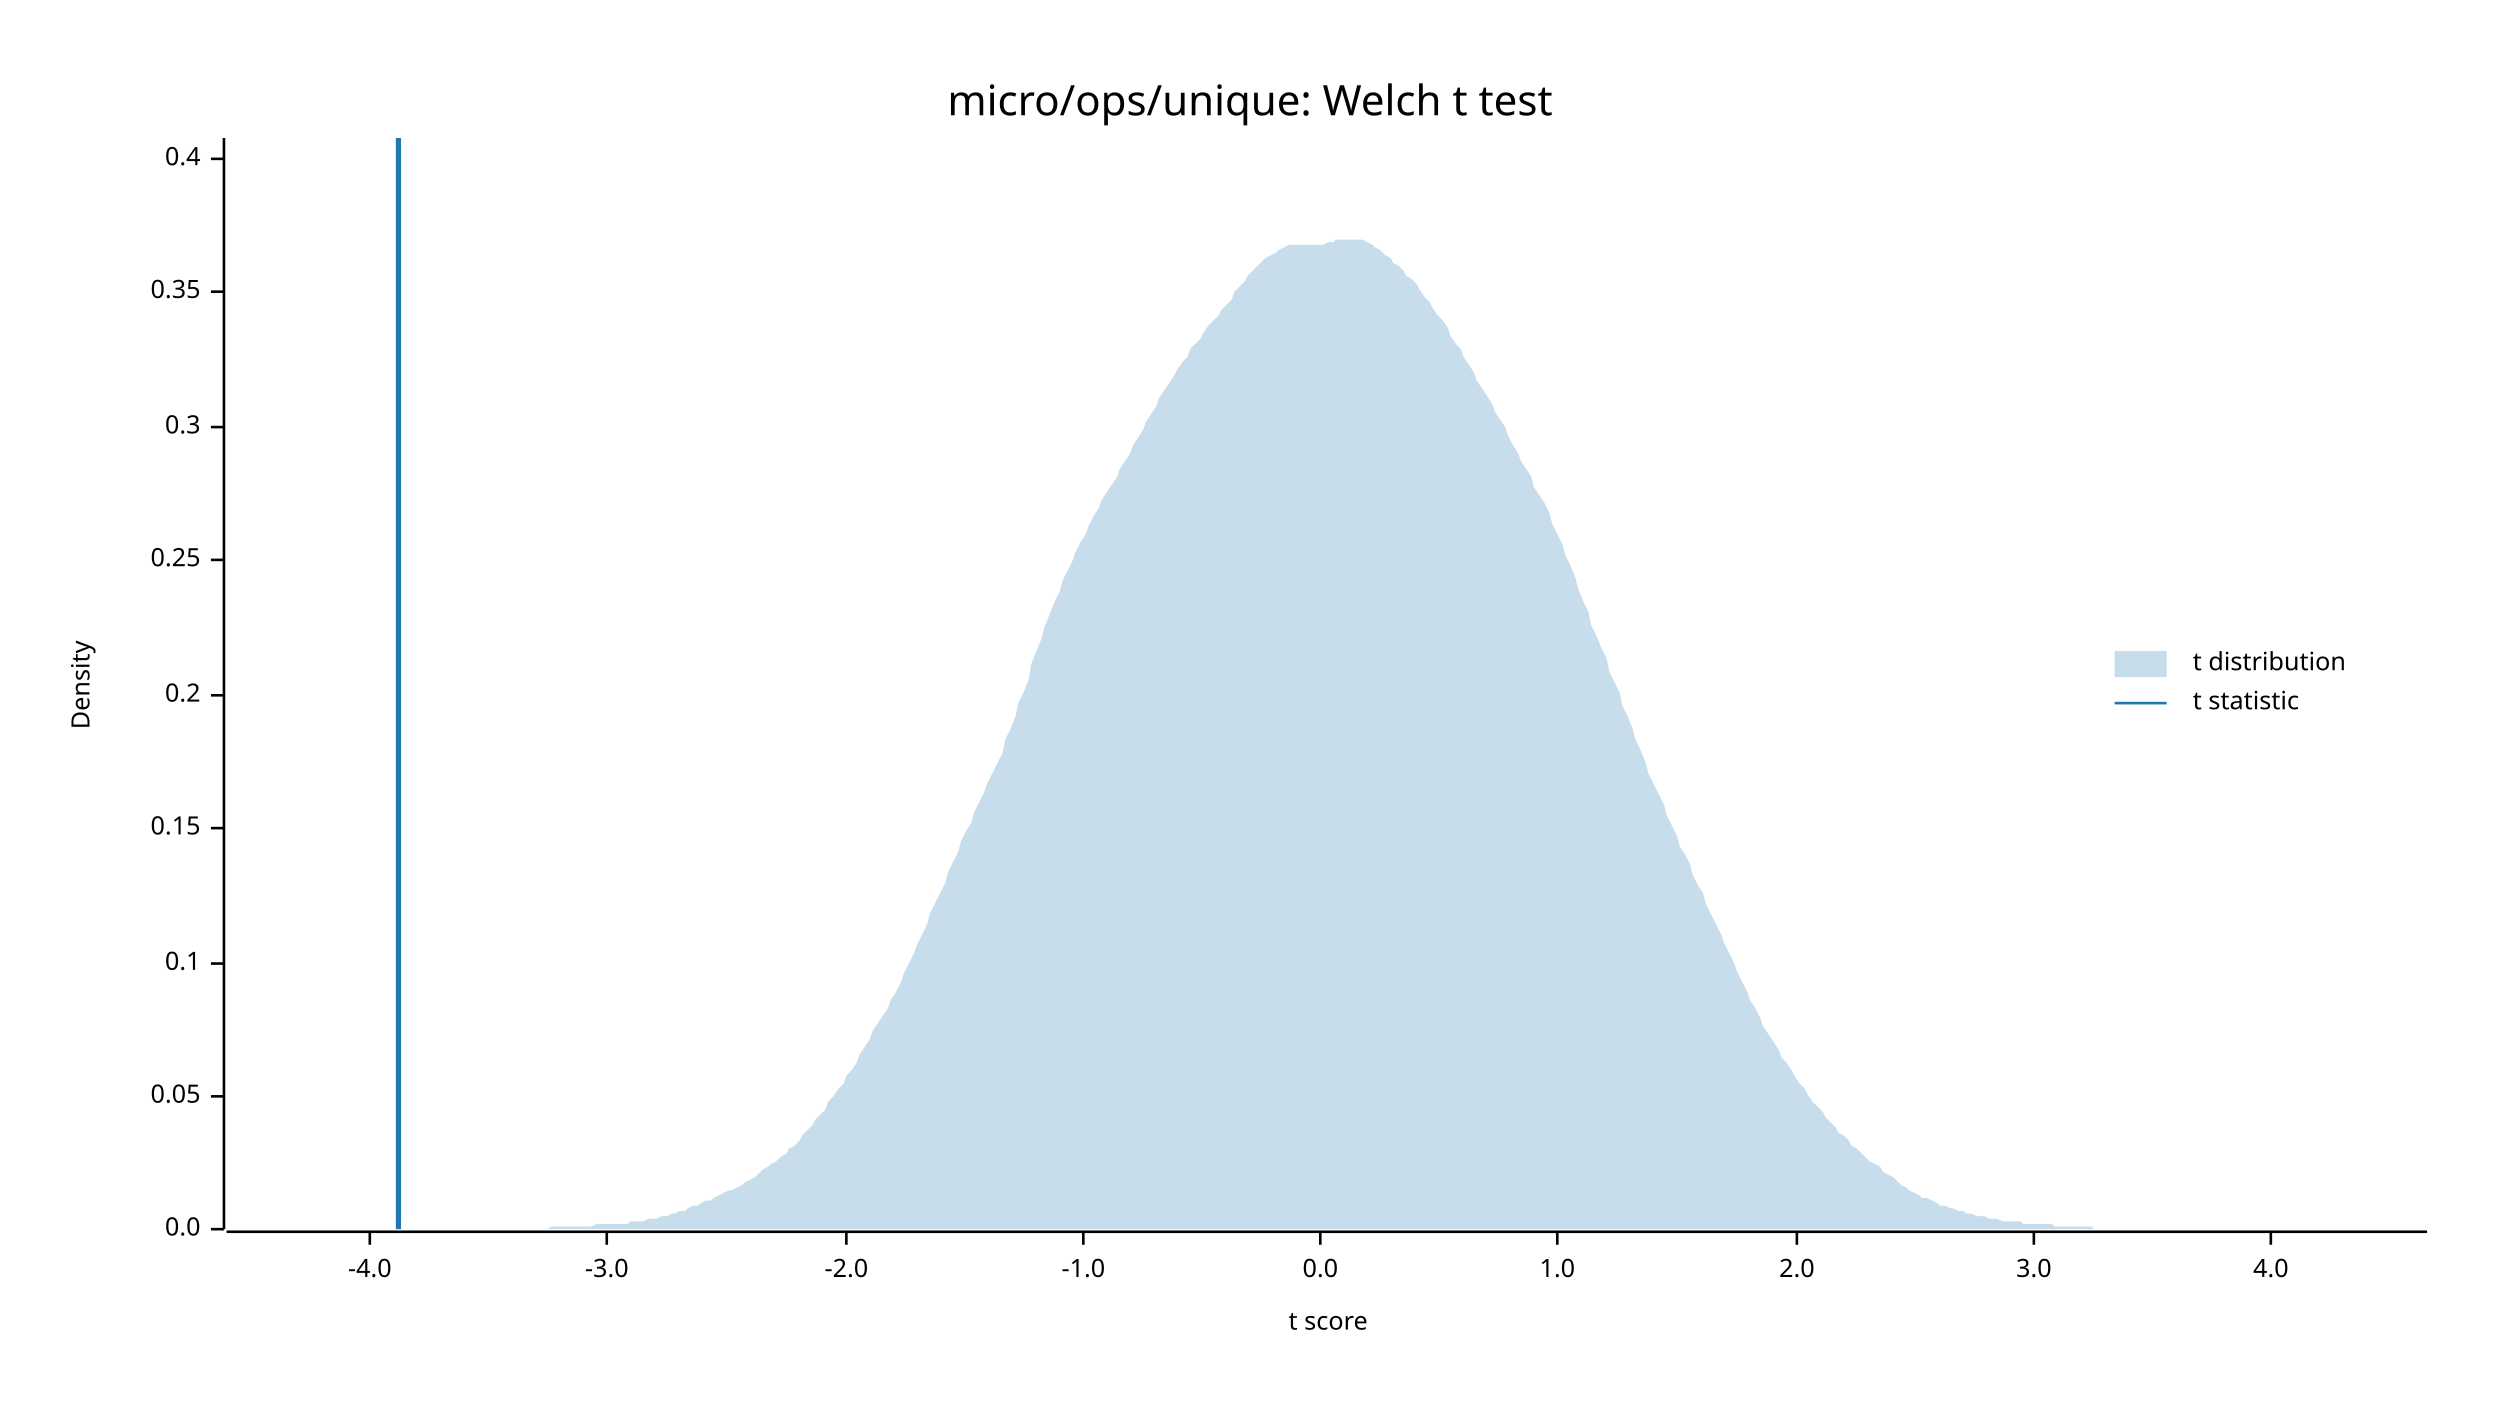
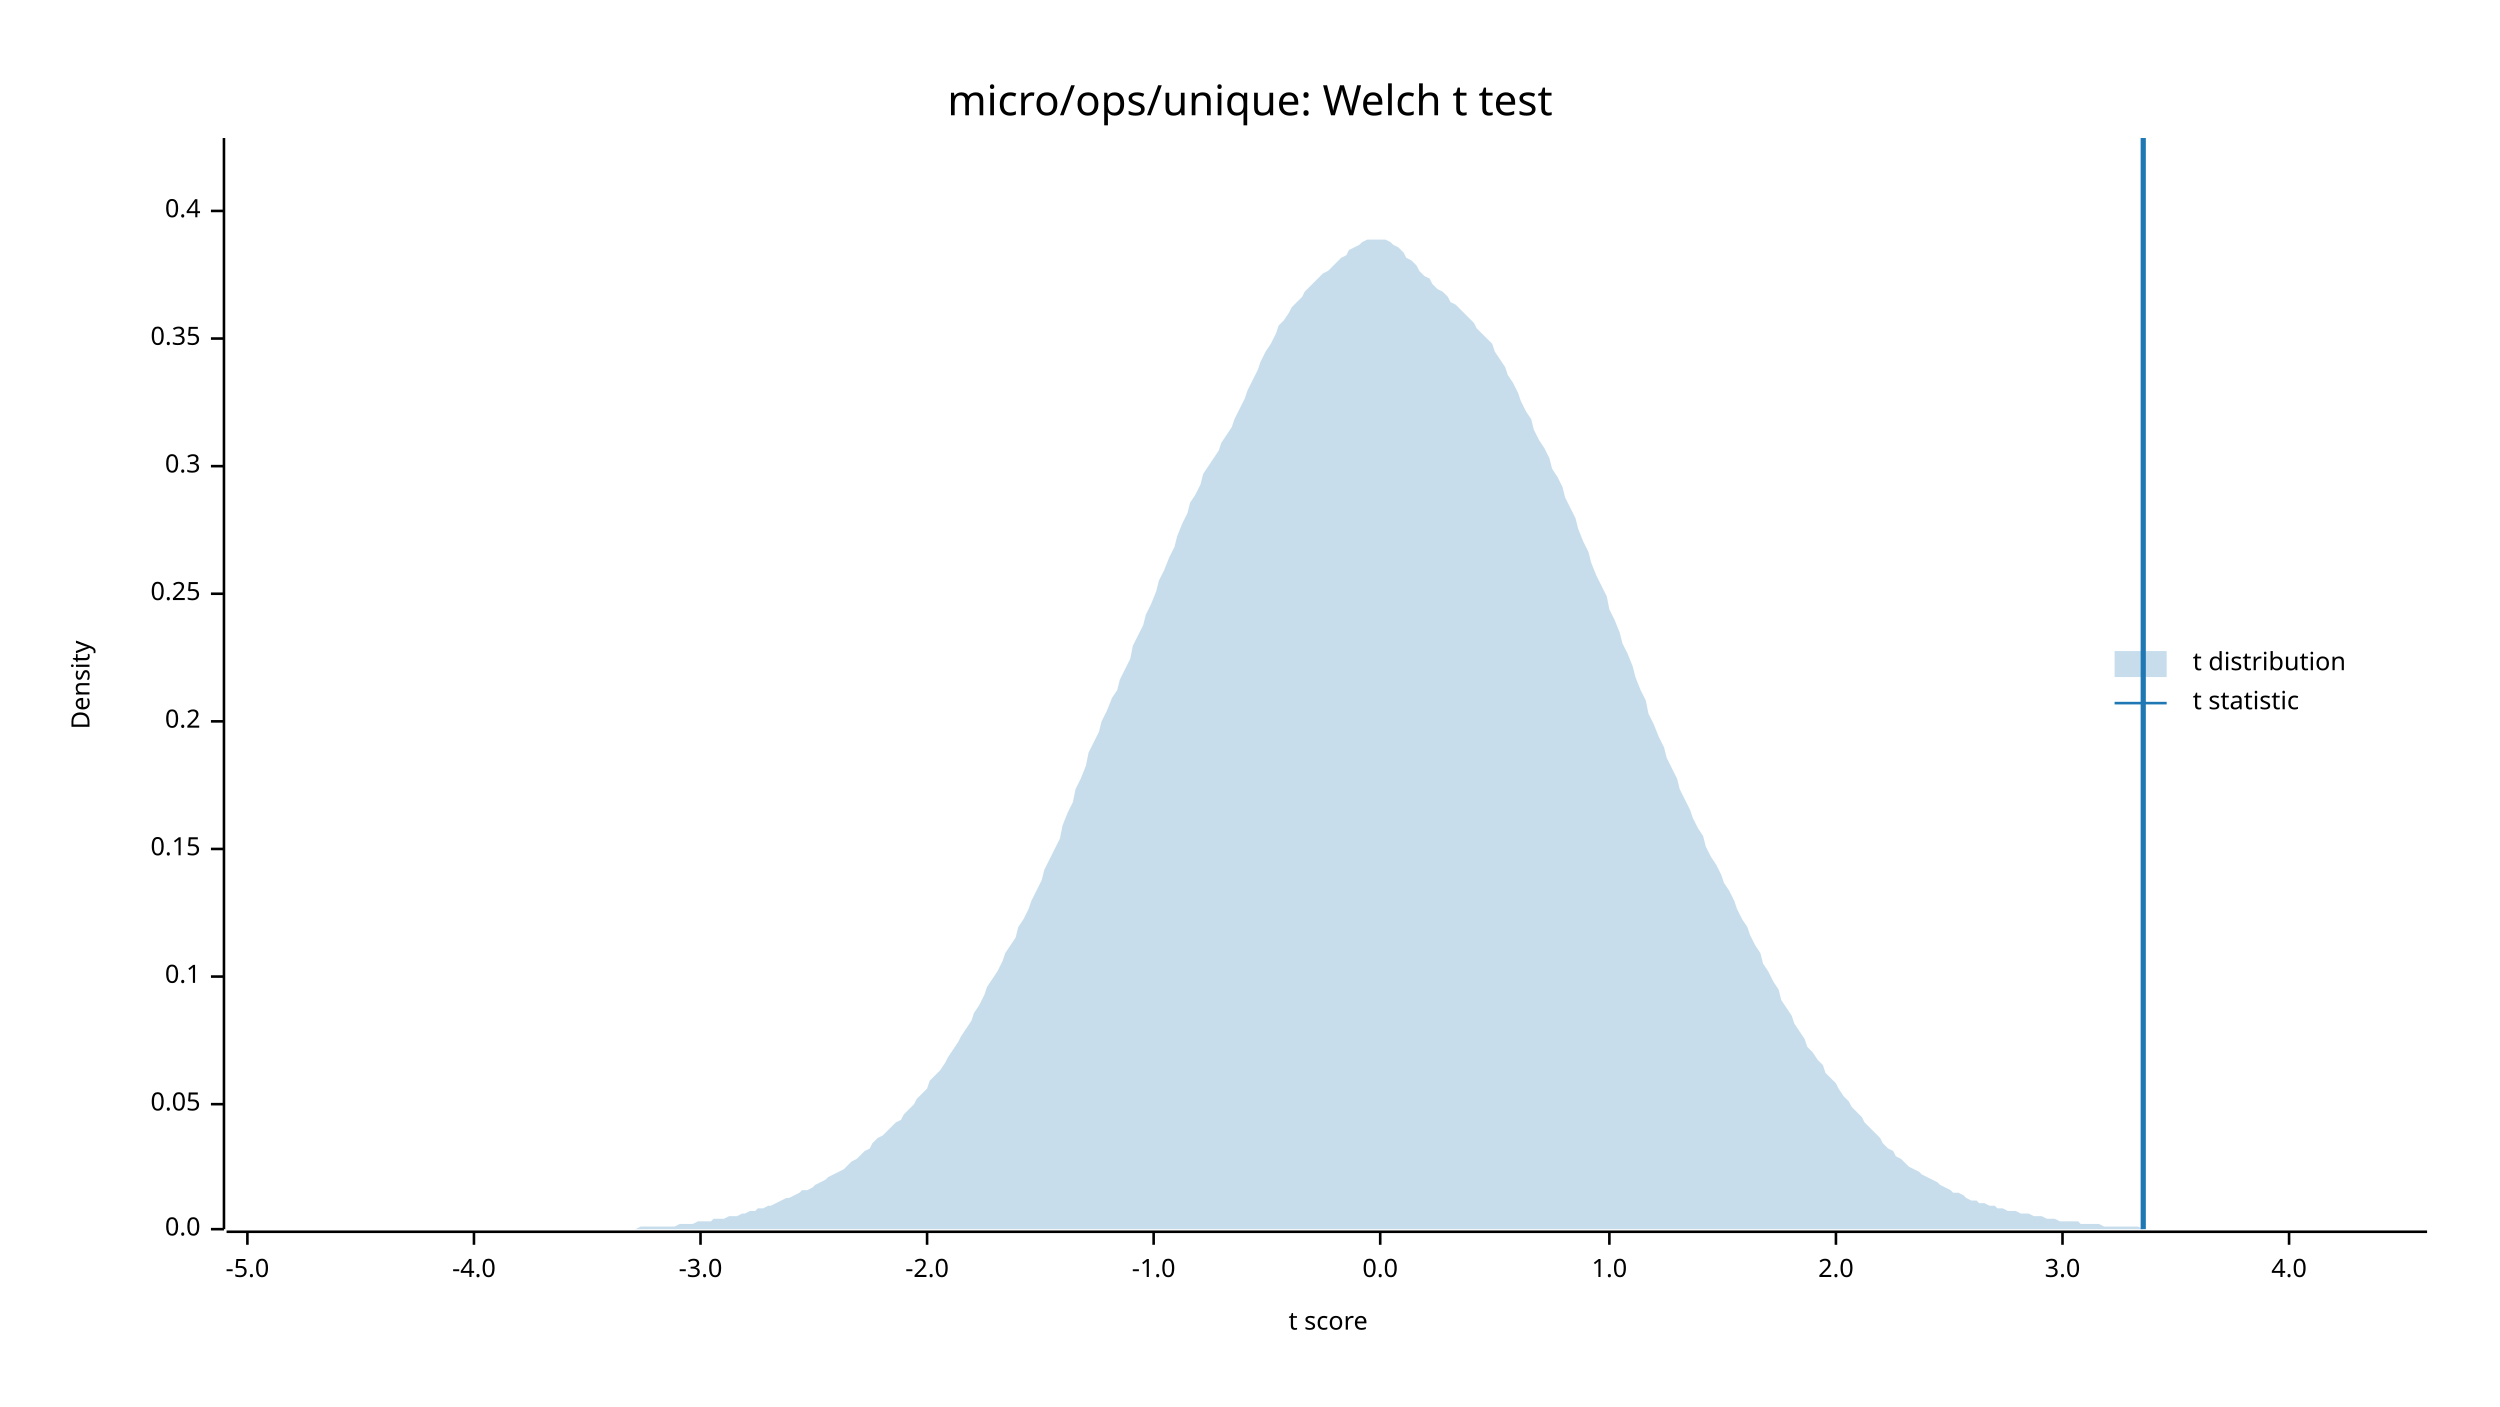
<svg xmlns="http://www.w3.org/2000/svg" width="960" height="540" viewBox="0 0 960 540">
  <text x="480" y="32" dy="0.76em" text-anchor="middle" font-family="sans-serif" font-size="16.129" opacity="1" fill="#000000">
micro/ops/unique: Welch t test
</text>
  <text x="27" y="263" dy="0.76em" text-anchor="middle" font-family="sans-serif" font-size="9.677" opacity="1" fill="#000000" transform="rotate(270, 27, 263)">
Density
</text>
  <text x="510" y="513" dy="-0.5ex" text-anchor="middle" font-family="sans-serif" font-size="9.677" opacity="1" fill="#000000">
t score
</text>
  <polyline fill="none" opacity="1" stroke="#000000" stroke-width="1" points="86,53 86,472 " />
  <text x="77" y="472" dy="0.5ex" text-anchor="end" font-family="sans-serif" font-size="9.677" opacity="1" fill="#000000">
0.0
</text>
  <polyline fill="none" opacity="1" stroke="#000000" stroke-width="1" points="81,472 86,472 " />
-   <text x="77" y="421" dy="0.5ex" text-anchor="end" font-family="sans-serif" font-size="9.677" opacity="1" fill="#000000">
+   <text x="77" y="424" dy="0.5ex" text-anchor="end" font-family="sans-serif" font-size="9.677" opacity="1" fill="#000000">
0.05
</text>
-   <polyline fill="none" opacity="1" stroke="#000000" stroke-width="1" points="81,421 86,421 " />
-   <text x="77" y="370" dy="0.5ex" text-anchor="end" font-family="sans-serif" font-size="9.677" opacity="1" fill="#000000">
+   <polyline fill="none" opacity="1" stroke="#000000" stroke-width="1" points="81,424 86,424 " />
+   <text x="77" y="375" dy="0.5ex" text-anchor="end" font-family="sans-serif" font-size="9.677" opacity="1" fill="#000000">
0.1
</text>
-   <polyline fill="none" opacity="1" stroke="#000000" stroke-width="1" points="81,370 86,370 " />
-   <text x="77" y="318" dy="0.5ex" text-anchor="end" font-family="sans-serif" font-size="9.677" opacity="1" fill="#000000">
+   <polyline fill="none" opacity="1" stroke="#000000" stroke-width="1" points="81,375 86,375 " />
+   <text x="77" y="326" dy="0.5ex" text-anchor="end" font-family="sans-serif" font-size="9.677" opacity="1" fill="#000000">
0.15
</text>
-   <polyline fill="none" opacity="1" stroke="#000000" stroke-width="1" points="81,318 86,318 " />
-   <text x="77" y="267" dy="0.5ex" text-anchor="end" font-family="sans-serif" font-size="9.677" opacity="1" fill="#000000">
+   <polyline fill="none" opacity="1" stroke="#000000" stroke-width="1" points="81,326 86,326 " />
+   <text x="77" y="277" dy="0.5ex" text-anchor="end" font-family="sans-serif" font-size="9.677" opacity="1" fill="#000000">
0.2
</text>
-   <polyline fill="none" opacity="1" stroke="#000000" stroke-width="1" points="81,267 86,267 " />
-   <text x="77" y="215" dy="0.5ex" text-anchor="end" font-family="sans-serif" font-size="9.677" opacity="1" fill="#000000">
+   <polyline fill="none" opacity="1" stroke="#000000" stroke-width="1" points="81,277 86,277 " />
+   <text x="77" y="228" dy="0.5ex" text-anchor="end" font-family="sans-serif" font-size="9.677" opacity="1" fill="#000000">
0.25
</text>
-   <polyline fill="none" opacity="1" stroke="#000000" stroke-width="1" points="81,215 86,215 " />
-   <text x="77" y="164" dy="0.5ex" text-anchor="end" font-family="sans-serif" font-size="9.677" opacity="1" fill="#000000">
+   <polyline fill="none" opacity="1" stroke="#000000" stroke-width="1" points="81,228 86,228 " />
+   <text x="77" y="179" dy="0.5ex" text-anchor="end" font-family="sans-serif" font-size="9.677" opacity="1" fill="#000000">
0.3
</text>
-   <polyline fill="none" opacity="1" stroke="#000000" stroke-width="1" points="81,164 86,164 " />
-   <text x="77" y="112" dy="0.5ex" text-anchor="end" font-family="sans-serif" font-size="9.677" opacity="1" fill="#000000">
+   <polyline fill="none" opacity="1" stroke="#000000" stroke-width="1" points="81,179 86,179 " />
+   <text x="77" y="130" dy="0.5ex" text-anchor="end" font-family="sans-serif" font-size="9.677" opacity="1" fill="#000000">
0.35
</text>
-   <polyline fill="none" opacity="1" stroke="#000000" stroke-width="1" points="81,112 86,112 " />
-   <text x="77" y="61" dy="0.5ex" text-anchor="end" font-family="sans-serif" font-size="9.677" opacity="1" fill="#000000">
+   <polyline fill="none" opacity="1" stroke="#000000" stroke-width="1" points="81,130 86,130 " />
+   <text x="77" y="81" dy="0.5ex" text-anchor="end" font-family="sans-serif" font-size="9.677" opacity="1" fill="#000000">
0.4
</text>
-   <polyline fill="none" opacity="1" stroke="#000000" stroke-width="1" points="81,61 86,61 " />
+   <polyline fill="none" opacity="1" stroke="#000000" stroke-width="1" points="81,81 86,81 " />
  <polyline fill="none" opacity="1" stroke="#000000" stroke-width="1" points="87,473 932,473 " />
-   <text x="142" y="483" dy="0.76em" text-anchor="middle" font-family="sans-serif" font-size="9.677" opacity="1" fill="#000000">
+   <text x="95" y="483" dy="0.76em" text-anchor="middle" font-family="sans-serif" font-size="9.677" opacity="1" fill="#000000">
+ -5.0
+ </text>
+   <polyline fill="none" opacity="1" stroke="#000000" stroke-width="1" points="95,473 95,478 " />
+   <text x="182" y="483" dy="0.76em" text-anchor="middle" font-family="sans-serif" font-size="9.677" opacity="1" fill="#000000">
-4.0
</text>
-   <polyline fill="none" opacity="1" stroke="#000000" stroke-width="1" points="142,473 142,478 " />
-   <text x="233" y="483" dy="0.76em" text-anchor="middle" font-family="sans-serif" font-size="9.677" opacity="1" fill="#000000">
+   <polyline fill="none" opacity="1" stroke="#000000" stroke-width="1" points="182,473 182,478 " />
+   <text x="269" y="483" dy="0.76em" text-anchor="middle" font-family="sans-serif" font-size="9.677" opacity="1" fill="#000000">
-3.0
</text>
-   <polyline fill="none" opacity="1" stroke="#000000" stroke-width="1" points="233,473 233,478 " />
-   <text x="325" y="483" dy="0.76em" text-anchor="middle" font-family="sans-serif" font-size="9.677" opacity="1" fill="#000000">
+   <polyline fill="none" opacity="1" stroke="#000000" stroke-width="1" points="269,473 269,478 " />
+   <text x="356" y="483" dy="0.76em" text-anchor="middle" font-family="sans-serif" font-size="9.677" opacity="1" fill="#000000">
-2.0
</text>
-   <polyline fill="none" opacity="1" stroke="#000000" stroke-width="1" points="325,473 325,478 " />
-   <text x="416" y="483" dy="0.76em" text-anchor="middle" font-family="sans-serif" font-size="9.677" opacity="1" fill="#000000">
+   <polyline fill="none" opacity="1" stroke="#000000" stroke-width="1" points="356,473 356,478 " />
+   <text x="443" y="483" dy="0.76em" text-anchor="middle" font-family="sans-serif" font-size="9.677" opacity="1" fill="#000000">
-1.0
</text>
-   <polyline fill="none" opacity="1" stroke="#000000" stroke-width="1" points="416,473 416,478 " />
-   <text x="507" y="483" dy="0.76em" text-anchor="middle" font-family="sans-serif" font-size="9.677" opacity="1" fill="#000000">
+   <polyline fill="none" opacity="1" stroke="#000000" stroke-width="1" points="443,473 443,478 " />
+   <text x="530" y="483" dy="0.76em" text-anchor="middle" font-family="sans-serif" font-size="9.677" opacity="1" fill="#000000">
0.0
</text>
-   <polyline fill="none" opacity="1" stroke="#000000" stroke-width="1" points="507,473 507,478 " />
-   <text x="598" y="483" dy="0.76em" text-anchor="middle" font-family="sans-serif" font-size="9.677" opacity="1" fill="#000000">
+   <polyline fill="none" opacity="1" stroke="#000000" stroke-width="1" points="530,473 530,478 " />
+   <text x="618" y="483" dy="0.76em" text-anchor="middle" font-family="sans-serif" font-size="9.677" opacity="1" fill="#000000">
1.0
</text>
-   <polyline fill="none" opacity="1" stroke="#000000" stroke-width="1" points="598,473 598,478 " />
-   <text x="690" y="483" dy="0.76em" text-anchor="middle" font-family="sans-serif" font-size="9.677" opacity="1" fill="#000000">
+   <polyline fill="none" opacity="1" stroke="#000000" stroke-width="1" points="618,473 618,478 " />
+   <text x="705" y="483" dy="0.76em" text-anchor="middle" font-family="sans-serif" font-size="9.677" opacity="1" fill="#000000">
2.0
</text>
-   <polyline fill="none" opacity="1" stroke="#000000" stroke-width="1" points="690,473 690,478 " />
-   <text x="781" y="483" dy="0.76em" text-anchor="middle" font-family="sans-serif" font-size="9.677" opacity="1" fill="#000000">
+   <polyline fill="none" opacity="1" stroke="#000000" stroke-width="1" points="705,473 705,478 " />
+   <text x="792" y="483" dy="0.76em" text-anchor="middle" font-family="sans-serif" font-size="9.677" opacity="1" fill="#000000">
3.0
</text>
-   <polyline fill="none" opacity="1" stroke="#000000" stroke-width="1" points="781,473 781,478 " />
-   <text x="872" y="483" dy="0.76em" text-anchor="middle" font-family="sans-serif" font-size="9.677" opacity="1" fill="#000000">
+   <polyline fill="none" opacity="1" stroke="#000000" stroke-width="1" points="792,473 792,478 " />
+   <text x="879" y="483" dy="0.76em" text-anchor="middle" font-family="sans-serif" font-size="9.677" opacity="1" fill="#000000">
4.0
</text>
-   <polyline fill="none" opacity="1" stroke="#000000" stroke-width="1" points="872,473 872,478 " />
-   <polygon opacity="0.25" fill="#1F78B4" points="87,472 88,472 90,472 92,472 93,472 95,472 97,472 98,472 100,472 102,472 103,472 105,472 107,472 109,472 110,472 112,472 114,472 115,472 117,472 119,472 120,472 122,472 124,472 125,472 127,472 129,472 131,472 132,472 134,472 136,472 137,472 139,472 141,472 142,472 144,472 146,472 147,472 149,472 151,472 153,472 154,472 156,472 158,472 159,472 161,472 163,472 164,472 166,472 168,472 169,472 171,472 173,472 175,472 176,472 178,472 180,472 181,472 183,472 185,472 186,472 188,472 190,472 191,472 193,472 195,472 197,472 198,472 200,472 202,472 203,472 205,472 207,472 208,472 210,472 212,471 214,471 215,471 217,471 219,471 220,471 222,471 224,471 225,471 227,471 229,470 230,470 232,470 234,470 236,470 237,470 239,470 241,470 242,469 244,469 246,469 247,469 249,468 251,468 252,468 254,467 256,467 258,466 259,466 261,465 263,465 264,464 266,463 268,463 269,462 271,461 273,461 274,460 276,459 278,458 280,457 281,457 283,456 285,455 286,454 288,453 290,452 291,451 293,449 295,448 296,447 298,446 300,444 302,443 303,441 305,440 307,438 308,436 310,434 312,432 313,430 315,428 317,426 318,423 320,421 322,418 324,416 325,413 327,411 329,408 330,405 332,402 334,399 335,396 337,393 339,390 341,387 342,384 344,381 346,377 347,374 349,370 351,366 352,363 354,359 356,355 357,351 359,347 361,343 363,339 364,335 366,331 368,327 369,323 371,319 373,316 374,312 376,308 378,304 379,301 381,297 383,293 385,289 386,284 388,280 390,275 391,270 393,266 395,261 396,255 398,250 400,245 401,241 403,236 405,231 407,227 408,223 410,219 412,215 413,212 415,208 417,205 418,202 420,198 422,195 423,192 425,189 427,186 429,183 430,180 432,177 434,174 435,171 437,168 439,165 440,162 442,159 444,156 445,153 447,150 449,147 451,144 452,142 454,139 456,137 457,134 459,132 461,130 462,128 464,125 466,123 468,121 469,119 471,117 473,115 474,112 476,110 478,108 479,106 481,104 483,102 484,101 486,99 488,98 490,97 491,96 493,95 495,94 496,94 498,94 500,94 501,94 503,94 505,94 506,94 508,94 510,93 512,93 513,92 515,92 517,92 518,92 520,92 522,92 523,92 525,93 527,94 528,95 530,96 532,98 534,99 535,101 537,102 539,104 540,106 542,107 544,109 545,111 547,114 549,116 550,118 552,121 554,123 556,126 557,129 559,132 561,134 562,137 564,140 566,143 567,146 569,149 571,152 573,155 574,158 576,161 578,164 579,167 581,171 583,174 584,177 586,180 588,183 589,187 591,190 593,193 595,197 596,201 598,205 600,209 601,213 603,217 605,222 606,226 608,231 610,235 611,240 613,244 615,249 617,253 618,258 620,262 622,266 623,271 625,275 627,280 628,284 630,288 632,293 633,297 635,301 637,305 639,309 640,313 642,317 644,321 645,325 647,328 649,332 650,336 652,340 654,343 655,347 657,351 659,355 661,359 662,362 664,366 666,370 667,373 669,377 671,381 672,384 674,387 676,391 677,394 679,397 681,400 683,403 684,406 686,408 688,411 689,413 691,416 693,418 694,420 696,423 698,425 700,427 701,429 703,431 705,433 706,435 708,436 710,438 711,440 713,441 715,443 716,444 718,446 720,447 722,448 723,450 725,451 727,452 728,453 730,455 732,456 733,457 735,458 737,459 738,460 740,460 742,461 744,462 745,463 747,463 749,464 750,464 752,465 754,465 755,466 757,466 759,467 760,467 762,467 764,468 766,468 767,468 769,469 771,469 772,469 774,469 776,469 777,470 779,470 781,470 782,470 784,470 786,470 788,470 789,471 791,471 793,471 794,471 796,471 798,471 799,471 801,471 803,471 804,472 806,472 808,472 810,472 811,472 813,472 815,472 816,472 818,472 820,472 821,472 823,472 825,472 827,472 828,472 830,472 832,472 833,472 835,472 837,472 838,472 840,472 842,472 843,472 845,472 847,472 849,472 850,472 852,472 854,472 855,472 857,472 859,472 860,472 862,472 864,472 865,472 867,472 869,472 871,472 872,472 874,472 876,472 877,472 879,472 881,472 882,472 884,472 886,472 887,472 889,472 891,472 893,472 894,472 896,472 898,472 899,472 901,472 903,472 904,472 906,472 908,472 909,472 911,472 913,472 915,472 916,472 918,472 920,472 921,472 923,472 925,472 926,472 928,472 930,472 932,472 932,472 87,472 " />
-   <polyline fill="none" opacity="1" stroke="#1F78B4" stroke-width="2" points="153,472 153,53 " />
+   <polyline fill="none" opacity="1" stroke="#000000" stroke-width="1" points="879,473 879,478 " />
+   <polygon opacity="0.25" fill="#1F78B4" points="87,472 88,472 90,472 92,472 93,472 95,472 97,472 98,472 100,472 102,472 103,472 105,472 107,472 109,472 110,472 112,472 114,472 115,472 117,472 119,472 120,472 122,472 124,472 125,472 127,472 129,472 131,472 132,472 134,472 136,472 137,472 139,472 141,472 142,472 144,472 146,472 147,472 149,472 151,472 153,472 154,472 156,472 158,472 159,472 161,472 163,472 164,472 166,472 168,472 169,472 171,472 173,472 175,472 176,472 178,472 180,472 181,472 183,472 185,472 186,472 188,472 190,472 191,472 193,472 195,472 197,472 198,472 200,472 202,472 203,472 205,472 207,472 208,472 210,472 212,472 214,472 215,472 217,472 219,472 220,472 222,472 224,472 225,472 227,472 229,472 230,472 232,472 234,472 236,472 237,472 239,472 241,472 242,472 244,472 246,471 247,471 249,471 251,471 252,471 254,471 256,471 258,471 259,471 261,470 263,470 264,470 266,470 268,469 269,469 271,469 273,469 274,468 276,468 278,468 280,467 281,467 283,467 285,466 286,466 288,465 290,465 291,464 293,464 295,463 296,463 298,462 300,461 302,460 303,460 305,459 307,458 308,457 310,457 312,456 313,455 315,454 317,453 318,452 320,451 322,450 324,449 325,448 327,446 329,445 330,444 332,442 334,441 335,439 337,437 339,436 341,434 342,433 344,431 346,430 347,428 349,426 351,424 352,422 354,420 356,418 357,415 359,413 361,411 363,408 364,406 366,403 368,400 369,398 371,395 373,392 374,389 376,386 378,382 379,379 381,376 383,373 385,369 386,366 388,363 390,360 391,356 393,353 395,349 396,346 398,342 400,338 401,334 403,330 405,326 407,322 408,317 410,312 412,308 413,303 415,299 417,294 418,289 420,285 422,281 423,277 425,273 427,268 429,265 430,261 432,257 434,253 435,248 437,244 439,240 440,236 442,232 444,227 445,223 447,219 449,214 451,210 452,206 454,201 456,197 457,193 459,190 461,186 462,182 464,179 466,176 468,173 469,170 471,167 473,164 474,161 476,157 478,153 479,150 481,146 483,142 484,139 486,135 488,132 490,128 491,125 493,123 495,120 496,118 498,116 500,114 501,112 503,110 505,108 506,107 508,105 510,104 512,102 513,101 515,99 517,98 518,96 520,95 522,94 523,93 525,92 527,92 528,92 530,92 532,92 534,93 535,94 537,95 539,97 540,99 542,100 544,102 545,104 547,106 549,107 550,109 552,111 554,112 556,114 557,116 559,117 561,119 562,120 564,122 566,124 567,126 569,128 571,130 573,132 574,135 576,138 578,141 579,144 581,147 583,151 584,154 586,158 588,161 589,165 591,169 593,172 595,176 596,180 598,183 600,187 601,191 603,195 605,199 606,203 608,208 610,212 611,216 613,221 615,225 617,229 618,234 620,238 622,243 623,247 625,251 627,256 628,260 630,265 632,269 633,274 635,278 637,283 639,287 640,291 642,295 644,299 645,303 647,307 649,311 650,314 652,318 654,321 655,325 657,329 659,332 661,336 662,339 664,342 666,346 667,349 669,353 671,356 672,359 674,363 676,366 677,370 679,373 681,377 683,380 684,384 686,387 688,390 689,393 691,396 693,399 694,402 696,404 698,407 700,409 701,412 703,414 705,416 706,418 708,421 710,423 711,425 713,427 715,429 716,431 718,433 720,435 722,437 723,439 725,441 727,442 728,444 730,445 732,447 733,448 735,449 737,450 738,451 740,452 742,453 744,454 745,455 747,456 749,457 750,458 752,458 754,459 755,460 757,461 759,461 760,462 762,462 764,463 766,463 767,464 769,464 771,465 772,465 774,465 776,466 777,466 779,466 781,467 782,467 784,467 786,468 788,468 789,468 791,469 793,469 794,469 796,469 798,469 799,470 801,470 803,470 804,470 806,470 808,471 810,471 811,471 813,471 815,471 816,471 818,471 820,471 821,471 823,472 825,472 827,472 828,472 830,472 832,472 833,472 835,472 837,472 838,472 840,472 842,472 843,472 845,472 847,472 849,472 850,472 852,472 854,472 855,472 857,472 859,472 860,472 862,472 864,472 865,472 867,472 869,472 871,472 872,472 874,472 876,472 877,472 879,472 881,472 882,472 884,472 886,472 887,472 889,472 891,472 893,472 894,472 896,472 898,472 899,472 901,472 903,472 904,472 906,472 908,472 909,472 911,472 913,472 915,472 916,472 918,472 920,472 921,472 923,472 925,472 926,472 928,472 930,472 932,472 932,472 87,472 " />
+   <polyline fill="none" opacity="1" stroke="#1F78B4" stroke-width="2" points="823,472 823,53 " />
  <text x="842" y="250" dy="0.76em" text-anchor="start" font-family="sans-serif" font-size="9.677" opacity="1" fill="#000000">
t distribution
</text>
  <text x="842" y="265" dy="0.76em" text-anchor="start" font-family="sans-serif" font-size="9.677" opacity="1" fill="#000000">
t statistic
</text>
  <rect x="812" y="250" width="20" height="10" opacity="0.25" fill="#1F78B4" stroke="none" />
  <polyline fill="none" opacity="1" stroke="#1F78B4" stroke-width="1" points="812,270 832,270 " />
</svg>
